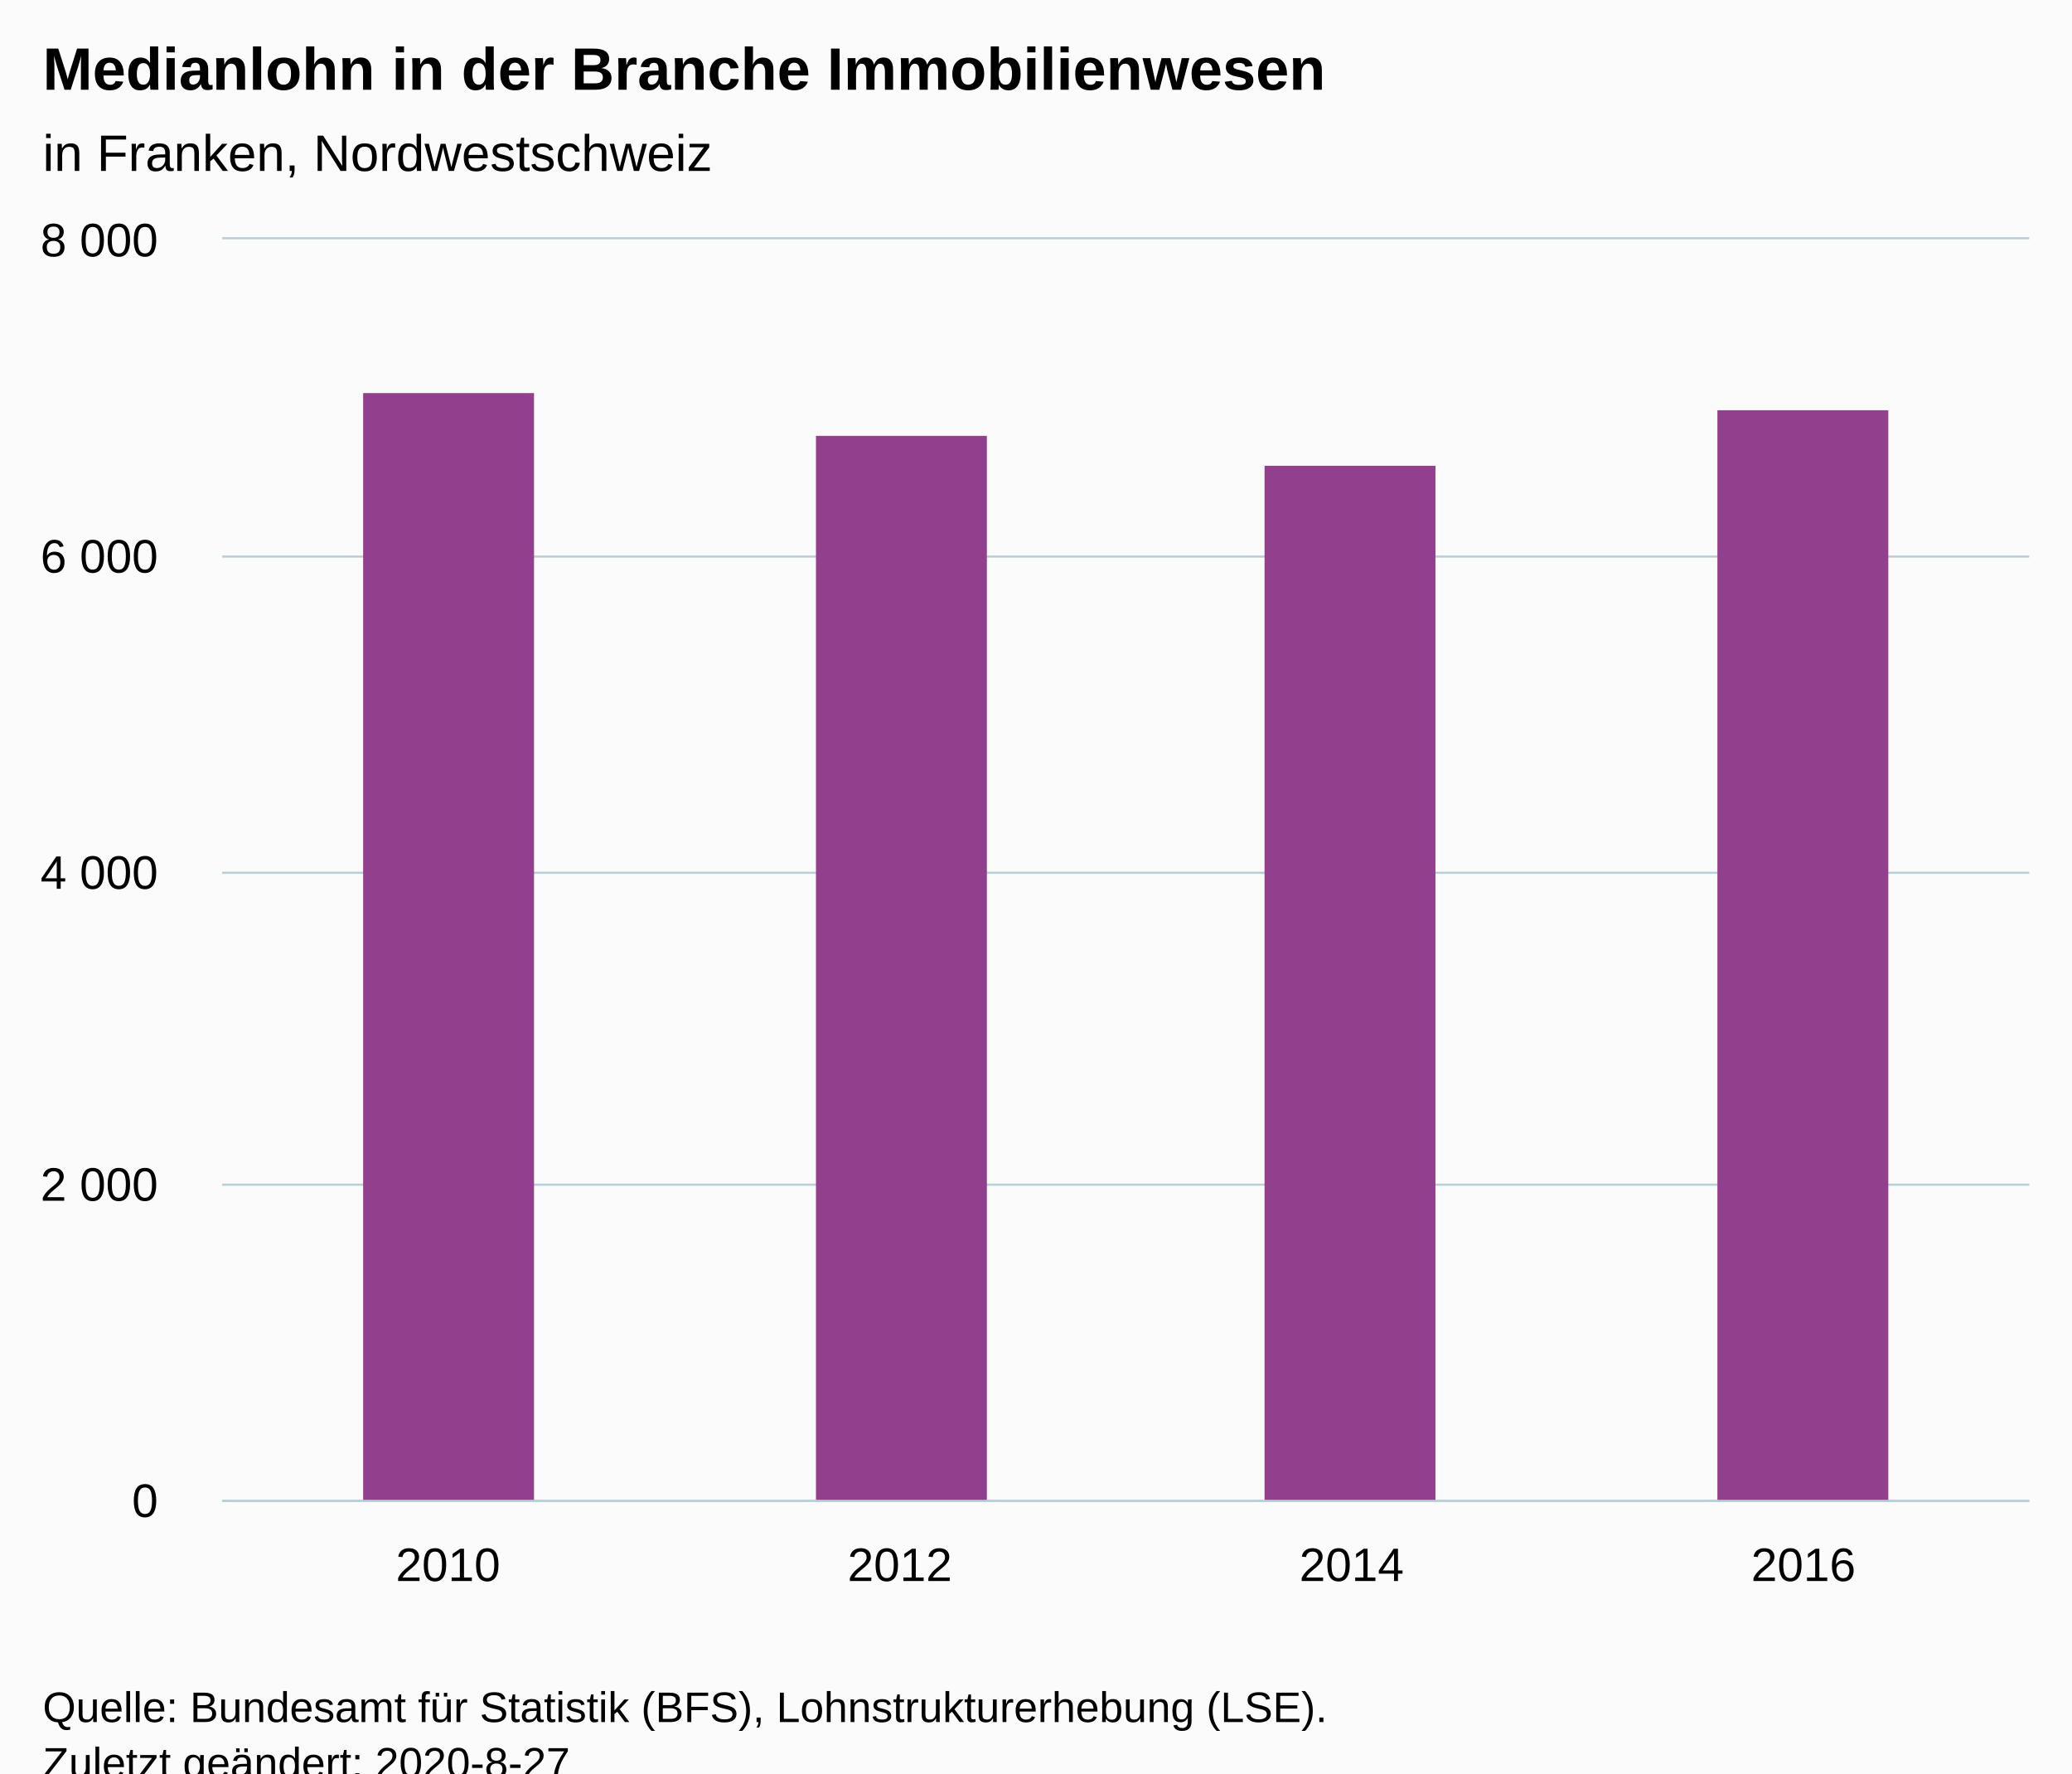
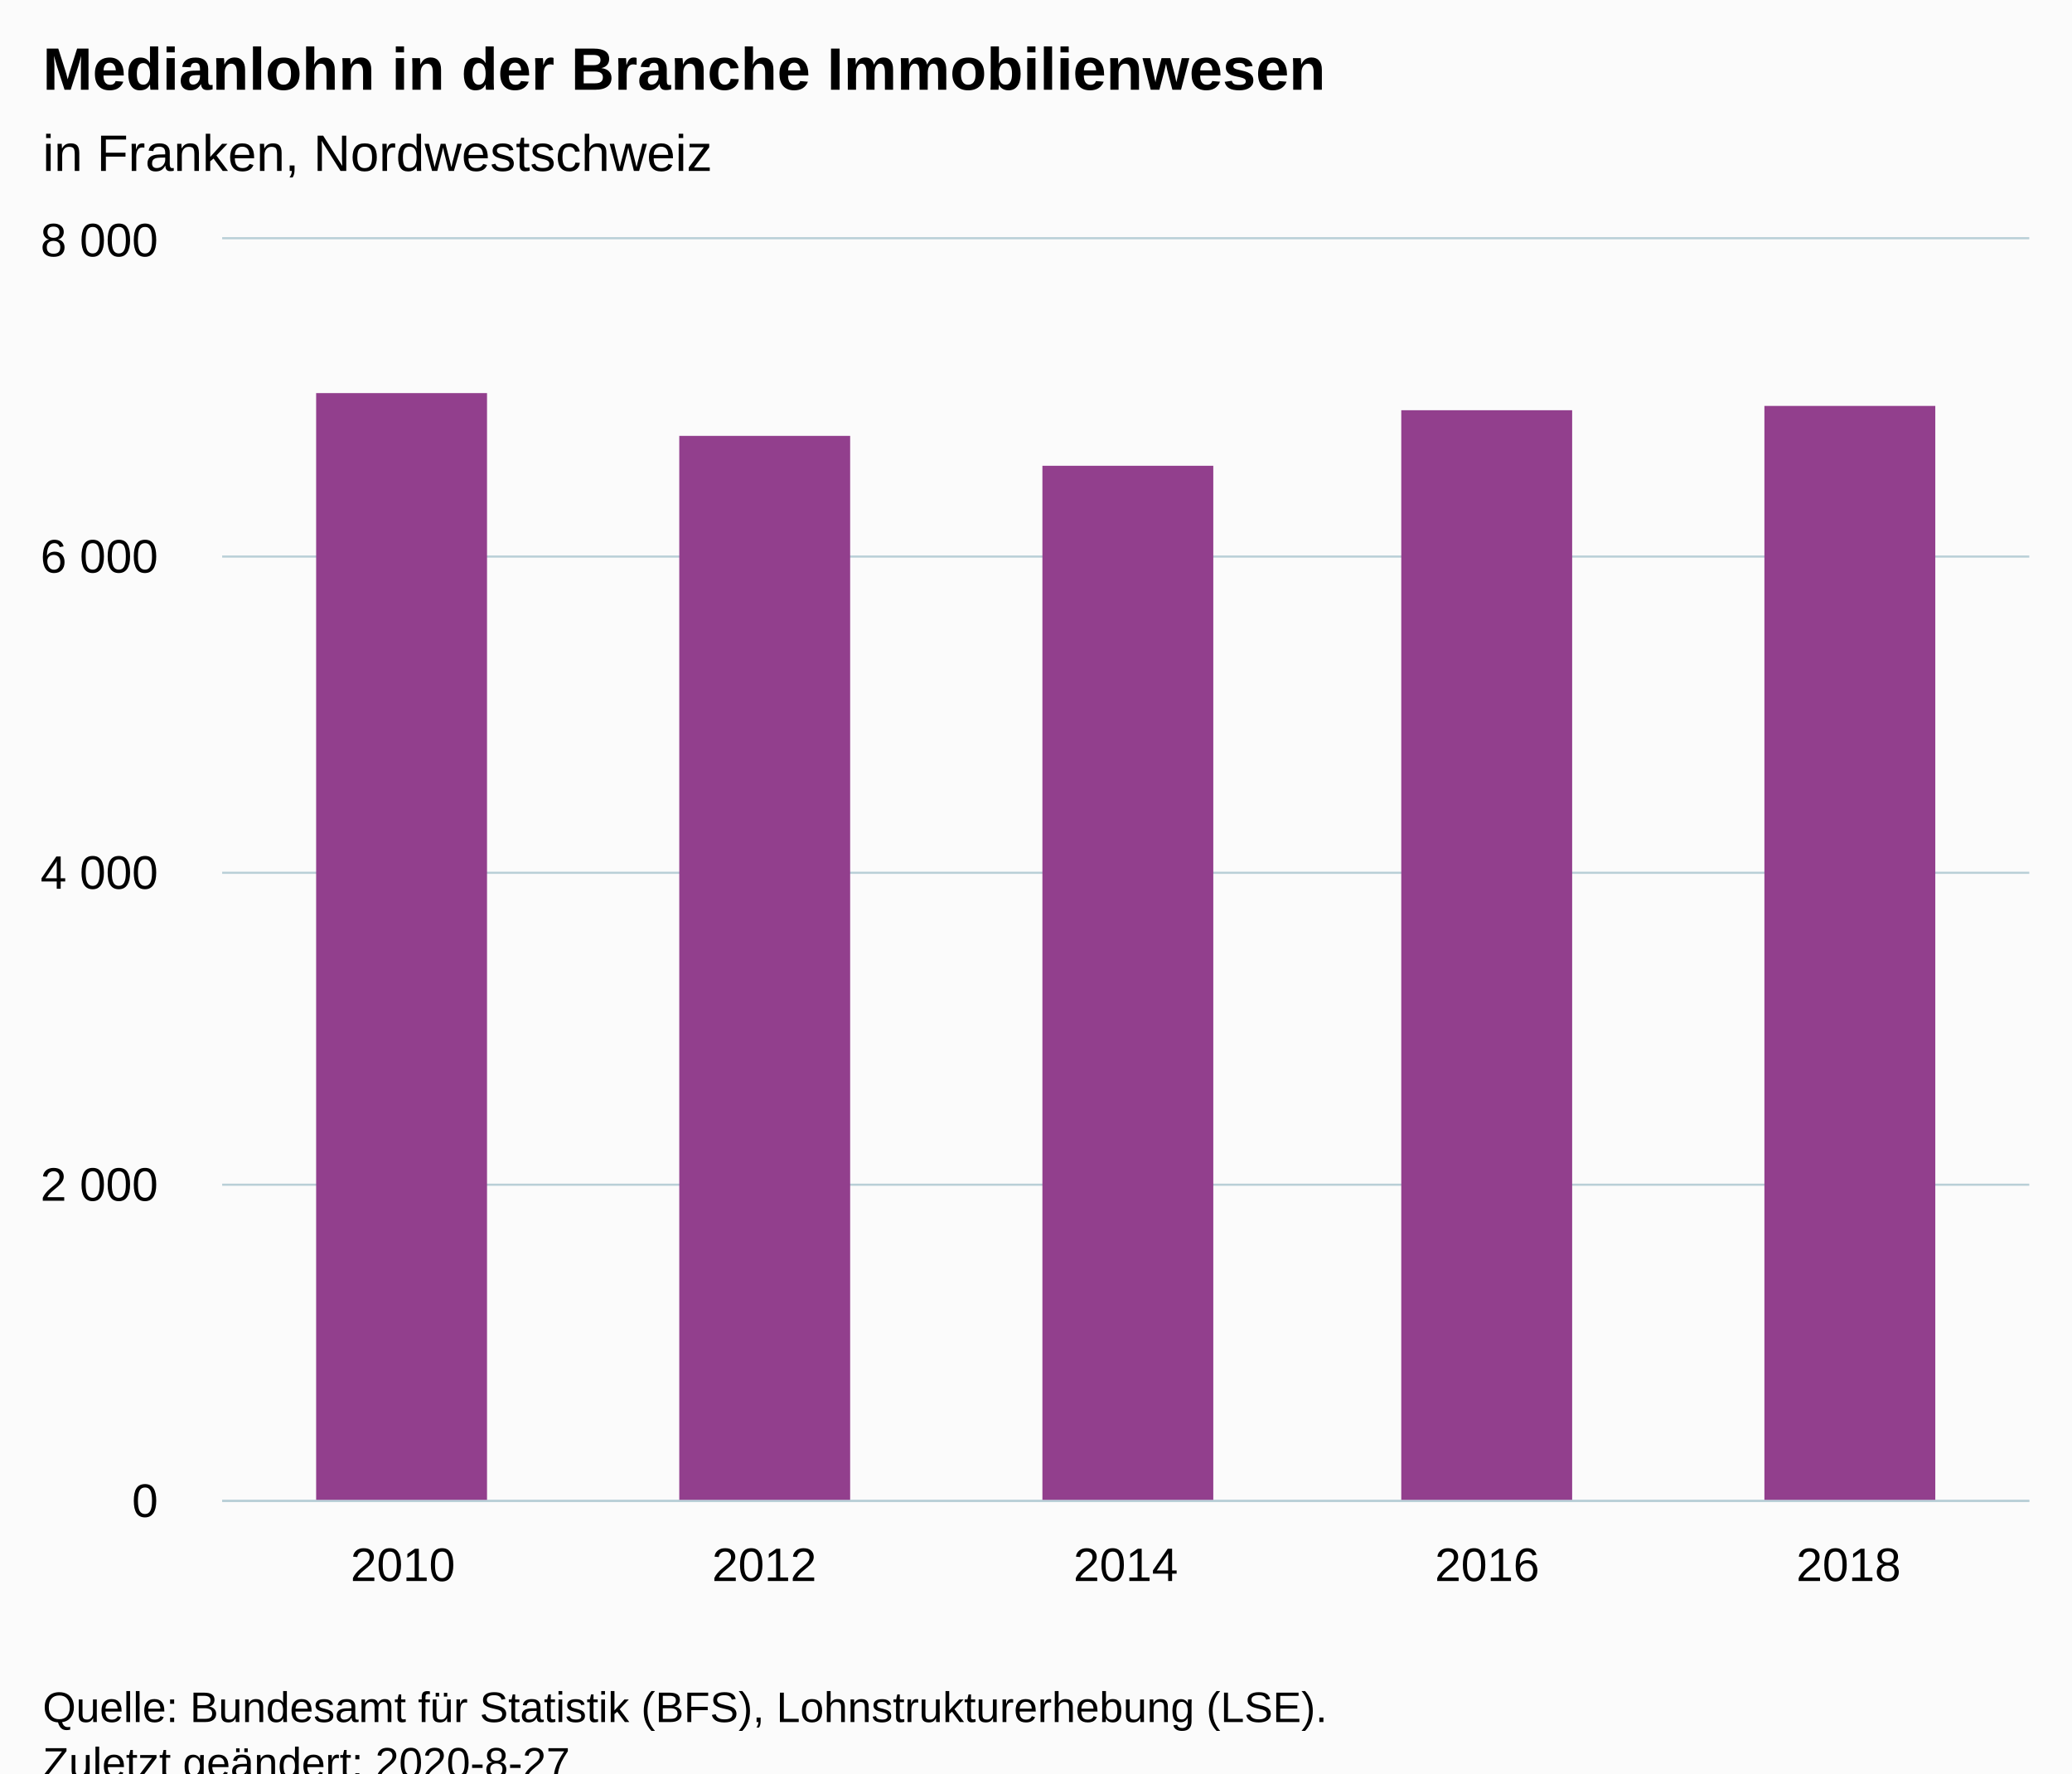
<svg xmlns="http://www.w3.org/2000/svg" version="1.1" class="highcharts-root" style="font-family:Arial;font-size:12px;" viewBox="0 0 485 415">
  <defs>
-     <clipPath id="highcharts-78gbce5-6">
+     <clipPath id="highcharts-tw77986-11-">
      <rect x="0" y="0" width="423" height="295" fill="none" />
    </clipPath>
-     <clipPath id="highcharts-78gbce5-7">
+     <clipPath id="highcharts-tw77986-17-">
      <rect x="0" y="0" width="423" height="295" fill="none" />
    </clipPath>
  </defs>
  <rect fill="#fbfbfb" class="highcharts-background" x="0" y="0" width="485" height="428" rx="0" ry="0" />
  <rect fill="none" class="highcharts-plot-background" x="52" y="56" width="423" height="295" />
  <g class="highcharts-pane-group" data-z-index="0" />
-   <g class="highcharts-grid highcharts-xaxis-grid " data-z-index="1">
-     <path fill="none" data-z-index="1" class="highcharts-grid-line" d="M 157.5 56 L 157.5 351" opacity="1" />
-     <path fill="none" data-z-index="1" class="highcharts-grid-line" d="M 263.5 56 L 263.5 351" opacity="1" />
-     <path fill="none" data-z-index="1" class="highcharts-grid-line" d="M 368.5 56 L 368.5 351" opacity="1" />
+   <g class="highcharts-grid highcharts-xaxis-grid" data-z-index="1">
+     <path fill="none" data-z-index="1" class="highcharts-grid-line" d="M 136.5 56 L 136.5 351" opacity="1" />
+     <path fill="none" data-z-index="1" class="highcharts-grid-line" d="M 220.5 56 L 220.5 351" opacity="1" />
+     <path fill="none" data-z-index="1" class="highcharts-grid-line" d="M 305.5 56 L 305.5 351" opacity="1" />
+     <path fill="none" data-z-index="1" class="highcharts-grid-line" d="M 389.5 56 L 389.5 351" opacity="1" />
    <path fill="none" data-z-index="1" class="highcharts-grid-line" d="M 474.5 56 L 474.5 351" opacity="1" />
    <path fill="none" data-z-index="1" class="highcharts-grid-line" d="M 51.5 56 L 51.5 351" opacity="1" />
  </g>
-   <g class="highcharts-grid highcharts-yaxis-grid " data-z-index="1">
+   <g class="highcharts-grid highcharts-yaxis-grid" data-z-index="1">
    <path fill="none" stroke="#B9CFD7" stroke-width="0.5" data-z-index="1" class="highcharts-grid-line" d="M 52 351.25 L 475 351.25" opacity="1" />
    <path fill="none" stroke="#B9CFD7" stroke-width="0.5" data-z-index="1" class="highcharts-grid-line" d="M 52 277.25 L 475 277.25" opacity="1" />
    <path fill="none" stroke="#B9CFD7" stroke-width="0.5" data-z-index="1" class="highcharts-grid-line" d="M 52 204.25 L 475 204.25" opacity="1" />
    <path fill="none" stroke="#B9CFD7" stroke-width="0.5" data-z-index="1" class="highcharts-grid-line" d="M 52 130.25 L 475 130.25" opacity="1" />
    <path fill="none" stroke="#B9CFD7" stroke-width="0.5" data-z-index="1" class="highcharts-grid-line" d="M 52 55.75 L 475 55.75" opacity="1" />
  </g>
  <rect fill="none" class="highcharts-plot-border" data-z-index="1" x="52" y="56" width="423" height="295" />
-   <g class="highcharts-axis highcharts-xaxis " data-z-index="2">
+   <g class="highcharts-axis highcharts-xaxis" data-z-index="2">
    <path fill="none" class="highcharts-axis-line" stroke="#B9CFD7" stroke-width="0.5" data-z-index="7" d="M 52 351.25 L 475 351.25" />
  </g>
-   <g class="highcharts-axis highcharts-yaxis " data-z-index="2">
+   <g class="highcharts-axis highcharts-yaxis" data-z-index="2">
    <path fill="none" class="highcharts-axis-line" data-z-index="7" d="M 52 56 L 52 351" />
  </g>
  <g class="highcharts-series-group" data-z-index="3">
-     <g data-z-index="0.1" class="highcharts-series highcharts-series-0 highcharts-column-series " transform="translate(52,56) scale(1 1)" clip-path="url(#highcharts-78gbce5-7)">
-       <rect x="33" y="36" width="40" height="260" fill="#923F8D" class="highcharts-point" />
-       <rect x="139" y="46" width="40" height="250" fill="#923F8D" class="highcharts-point" />
-       <rect x="244" y="53" width="40" height="243" fill="#923F8D" class="highcharts-point" />
-       <rect x="350" y="40" width="40" height="256" fill="#923F8D" class="highcharts-point" />
+     <g class="highcharts-series highcharts-series-0 highcharts-column-series" data-z-index="0.1" opacity="1" transform="translate(52,56) scale(1 1)" clip-path="url(#highcharts-tw77986-17-)">
+       <rect x="22" y="36" width="40" height="260" fill="#923F8D" opacity="1" class="highcharts-point" />
+       <rect x="107" y="46" width="40" height="250" fill="#923F8D" opacity="1" class="highcharts-point" />
+       <rect x="192" y="53" width="40" height="243" fill="#923F8D" opacity="1" class="highcharts-point" />
+       <rect x="276" y="40" width="40" height="256" fill="#923F8D" opacity="1" class="highcharts-point" />
+       <rect x="361" y="39" width="40" height="257" fill="#923F8D" opacity="1" class="highcharts-point" />
    </g>
-     <g data-z-index="0.1" class="highcharts-markers highcharts-series-0 highcharts-column-series " transform="translate(52,56) scale(1 1)" clip-path="none" />
+     <g class="highcharts-markers highcharts-series-0 highcharts-column-series" data-z-index="0.1" opacity="1" transform="translate(52,56) scale(1 1)" clip-path="none" />
  </g>
  <text x="10" text-anchor="start" class="highcharts-title" data-z-index="4" style="color:#000000;font-size:14px;font-weight:bold;fill:#000000;" y="21">
    <tspan>Medianlohn in der Branche Immobilienwesen</tspan>
  </text>
  <text x="10" text-anchor="start" class="highcharts-subtitle" data-z-index="4" style="color:#000000;font-size:12px;font-weight:normal;fill:#000000;" y="40">
    <tspan>in Franken, Nordwestschweiz</tspan>
  </text>
-   <g class="highcharts-axis-labels highcharts-xaxis-labels " data-z-index="7">
-     <text x="104.875" style="color:#000000;cursor:default;font-size:11px;fill:#000000;" text-anchor="middle" transform="translate(0,0)" y="370" opacity="1">2010</text>
-     <text x="210.625" style="color:#000000;cursor:default;font-size:11px;fill:#000000;" text-anchor="middle" transform="translate(0,0)" y="370" opacity="1">2012</text>
-     <text x="316.375" style="color:#000000;cursor:default;font-size:11px;fill:#000000;" text-anchor="middle" transform="translate(0,0)" y="370" opacity="1">2014</text>
-     <text x="422.125" style="color:#000000;cursor:default;font-size:11px;fill:#000000;" text-anchor="middle" transform="translate(0,0)" y="370" opacity="1">2016</text>
+   <text x="10" text-anchor="start" class="highcharts-caption" data-z-index="4" style="color:#666666;fill:#666666;" y="385" />
+   <g class="highcharts-axis-labels highcharts-xaxis-labels" data-z-index="7">
+     <text x="94.3" style="color:#000000;cursor:default;font-size:11px;fill:#000000;" text-anchor="middle" transform="translate(0,0)" y="370" opacity="1">2010</text>
+     <text x="178.9" style="color:#000000;cursor:default;font-size:11px;fill:#000000;" text-anchor="middle" transform="translate(0,0)" y="370" opacity="1">2012</text>
+     <text x="263.5" style="color:#000000;cursor:default;font-size:11px;fill:#000000;" text-anchor="middle" transform="translate(0,0)" y="370" opacity="1">2014</text>
+     <text x="348.1" style="color:#000000;cursor:default;font-size:11px;fill:#000000;" text-anchor="middle" transform="translate(0,0)" y="370" opacity="1">2016</text>
+     <text x="432.7" style="color:#000000;cursor:default;font-size:11px;fill:#000000;" text-anchor="middle" transform="translate(0,0)" y="370" opacity="1">2018</text>
  </g>
-   <g class="highcharts-axis-labels highcharts-yaxis-labels " data-z-index="7">
+   <g class="highcharts-axis-labels highcharts-yaxis-labels" data-z-index="7">
    <text x="37" style="color:#000000;cursor:default;font-size:11px;fill:#000000;" text-anchor="end" transform="translate(0,0)" y="355" opacity="1">0</text>
    <text x="37" style="color:#000000;cursor:default;font-size:11px;fill:#000000;" text-anchor="end" transform="translate(0,0)" y="281" opacity="1">
      <tspan>2 000</tspan>
    </text>
    <text x="37" style="color:#000000;cursor:default;font-size:11px;fill:#000000;" text-anchor="end" transform="translate(0,0)" y="208" opacity="1">
      <tspan>4 000</tspan>
    </text>
    <text x="37" style="color:#000000;cursor:default;font-size:11px;fill:#000000;" text-anchor="end" transform="translate(0,0)" y="134" opacity="1">
      <tspan>6 000</tspan>
    </text>
    <text x="37" style="color:#000000;cursor:default;font-size:11px;fill:#000000;" text-anchor="end" transform="translate(0,0)" y="60" opacity="1">
      <tspan>8 000</tspan>
    </text>
  </g>
  <text x="10" class="highcharts-credits" text-anchor="start" data-z-index="8" style="cursor:default;color:#000000;font-size:10px;fill:#000000;" y="403">
    <tspan>Quelle: Bundesamt für Statistik (BFS), Lohnstrukturerhebung (LSE).</tspan>
    <tspan x="10" dy="13">Zuletzt geändert: 2020-8-27</tspan>
  </text>
</svg>
